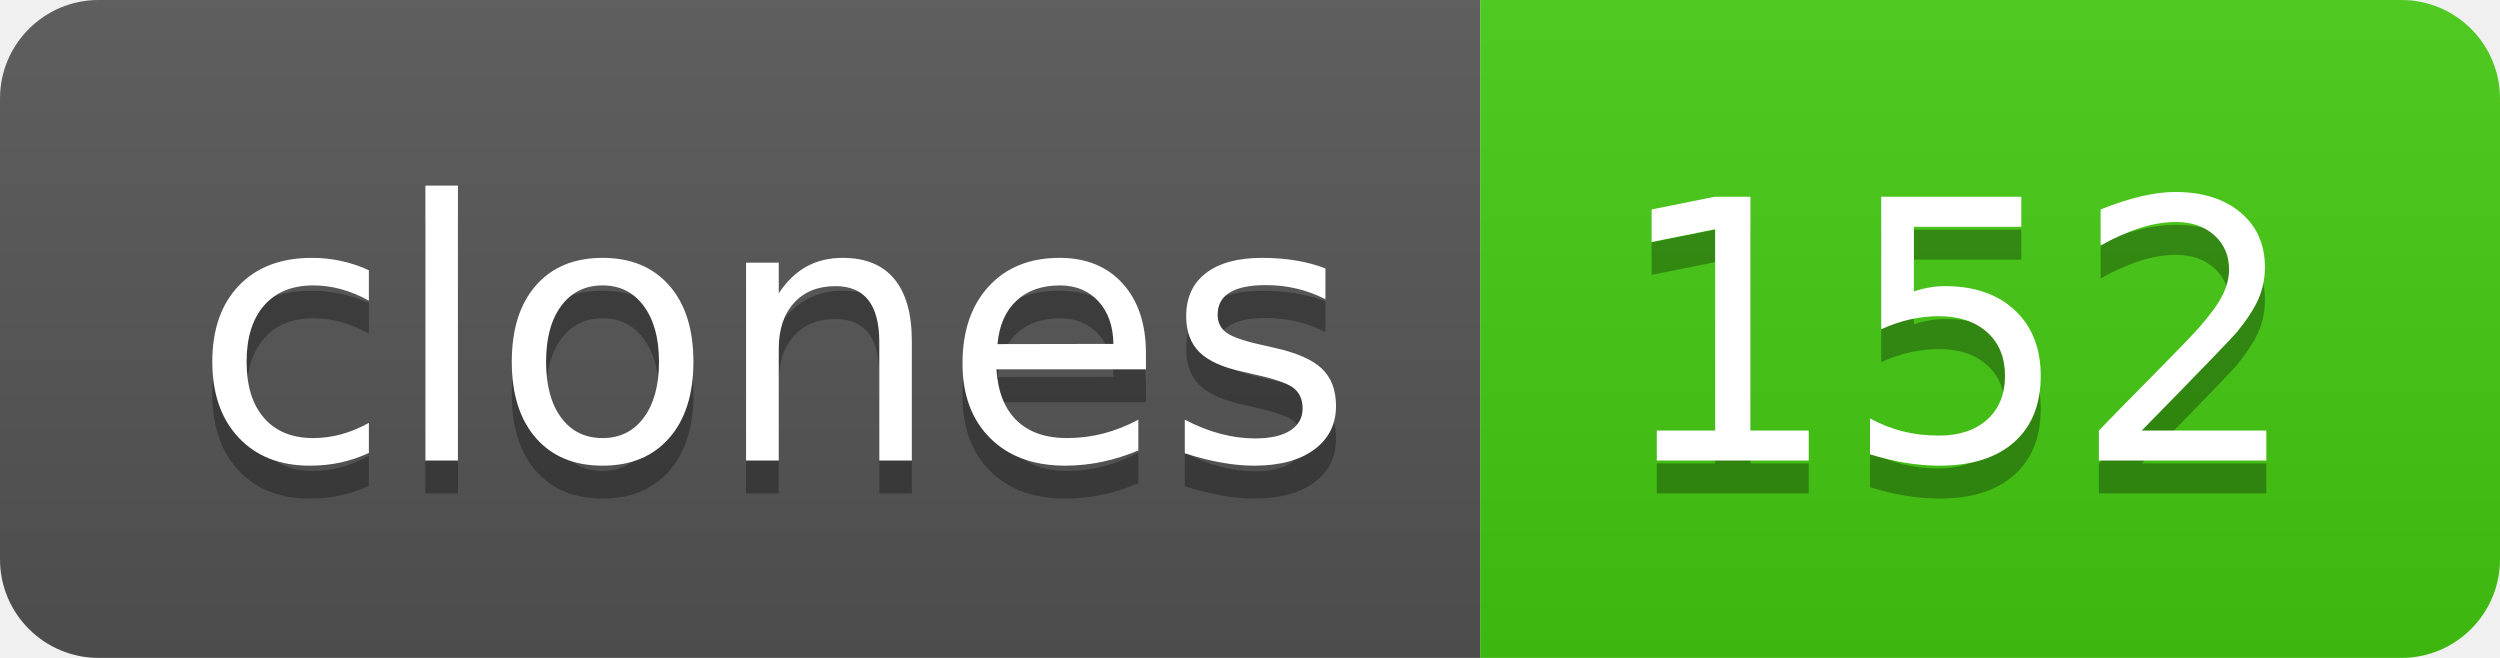
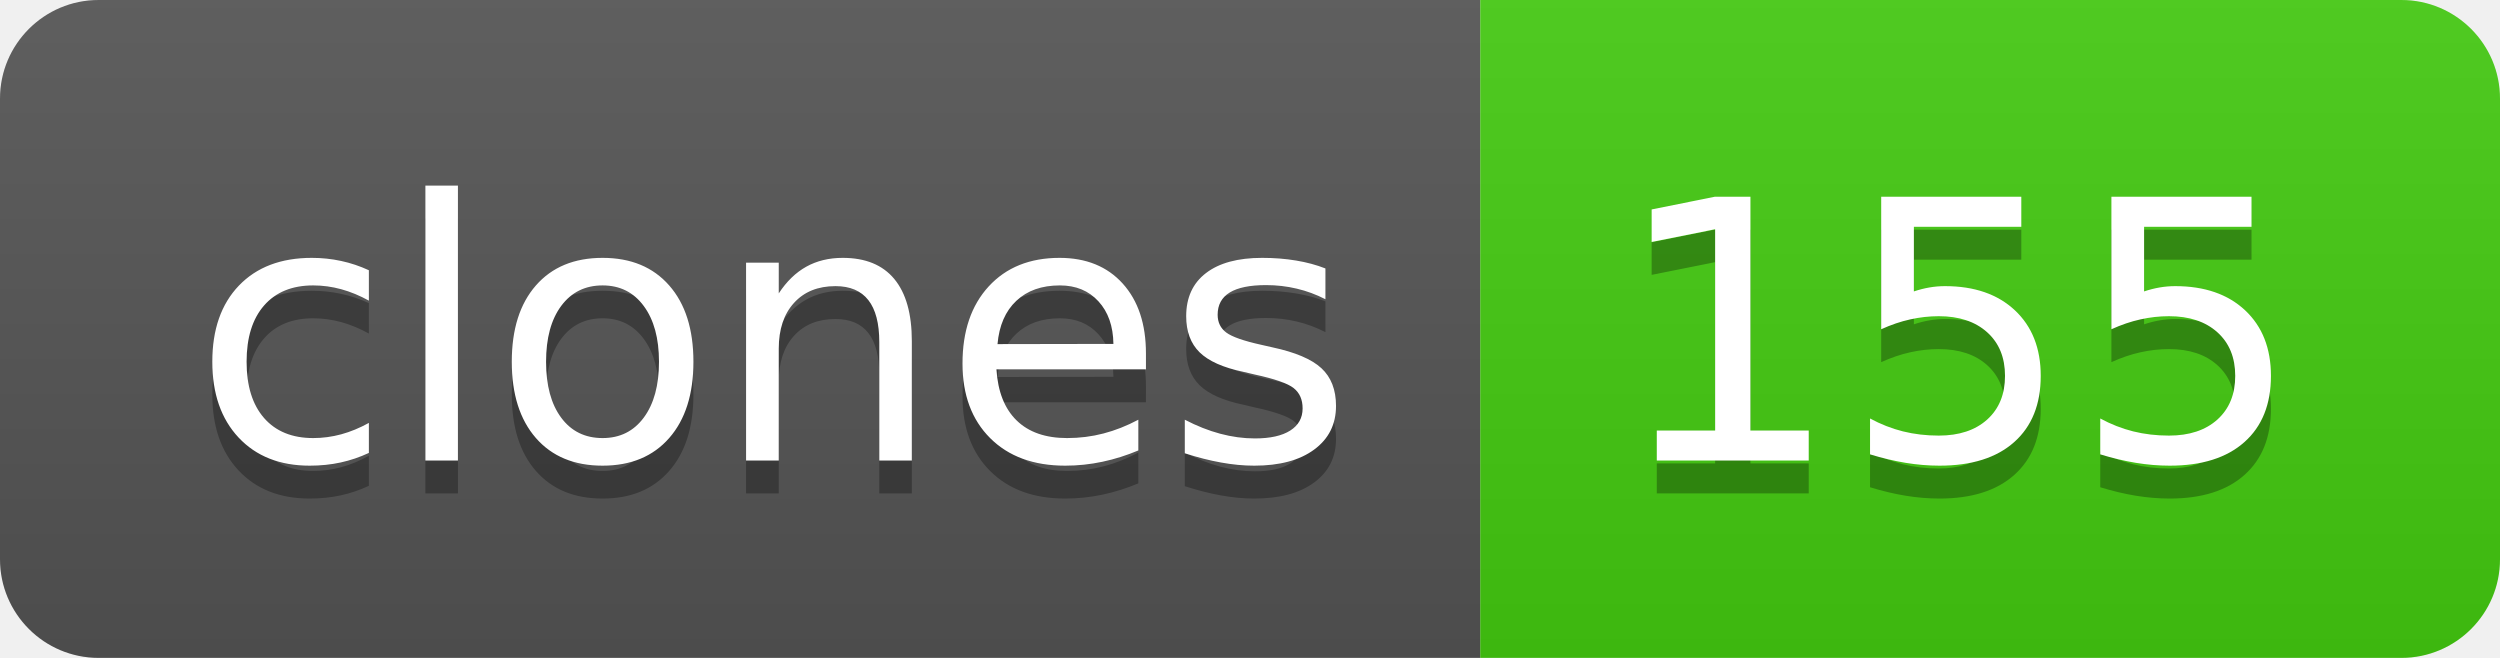
- <svg xmlns="http://www.w3.org/2000/svg" width="76" height="20" role="img" aria-label="clones: 152">
+ <svg xmlns="http://www.w3.org/2000/svg" width="76" height="20" role="img" aria-label="clones: 155">
  <linearGradient id="s" x2="0" y2="100%">
    <stop offset="0" stop-color="#bbb" stop-opacity=".1" />
    <stop offset="1" stop-opacity=".1" />
  </linearGradient>
  <clipPath id="r">
    <rect width="76" height="20" rx="3" fill="#fff" />
  </clipPath>
  <g clip-path="url(#r)">
    <rect width="45" height="20" fill="#555" />
    <rect x="45" width="31" height="20" fill="#4c1" />
    <rect width="76" height="20" fill="url(#s)" />
  </g>
  <g fill="#fff" text-anchor="middle" font-family="Verdana,Geneva,DejaVu Sans,sans-serif" text-rendering="geometricPrecision" font-size="110">
    <text aria-hidden="true" x="235" y="150" fill="#010101" fill-opacity=".3" transform="scale(.1)" textLength="350">clones</text>
    <text x="235" y="140" transform="scale(.1)" fill="#fff" textLength="350">clones</text>
-     <text aria-hidden="true" x="595" y="150" fill="#010101" fill-opacity=".3" transform="scale(.1)" textLength="210">152</text>
-     <text x="595" y="140" transform="scale(.1)" fill="#fff" textLength="210">152</text>
+     <text aria-hidden="true" x="595" y="150" fill="#010101" fill-opacity=".3" transform="scale(.1)" textLength="210">155</text>
+     <text x="595" y="140" transform="scale(.1)" fill="#fff" textLength="210">155</text>
  </g>
</svg>
